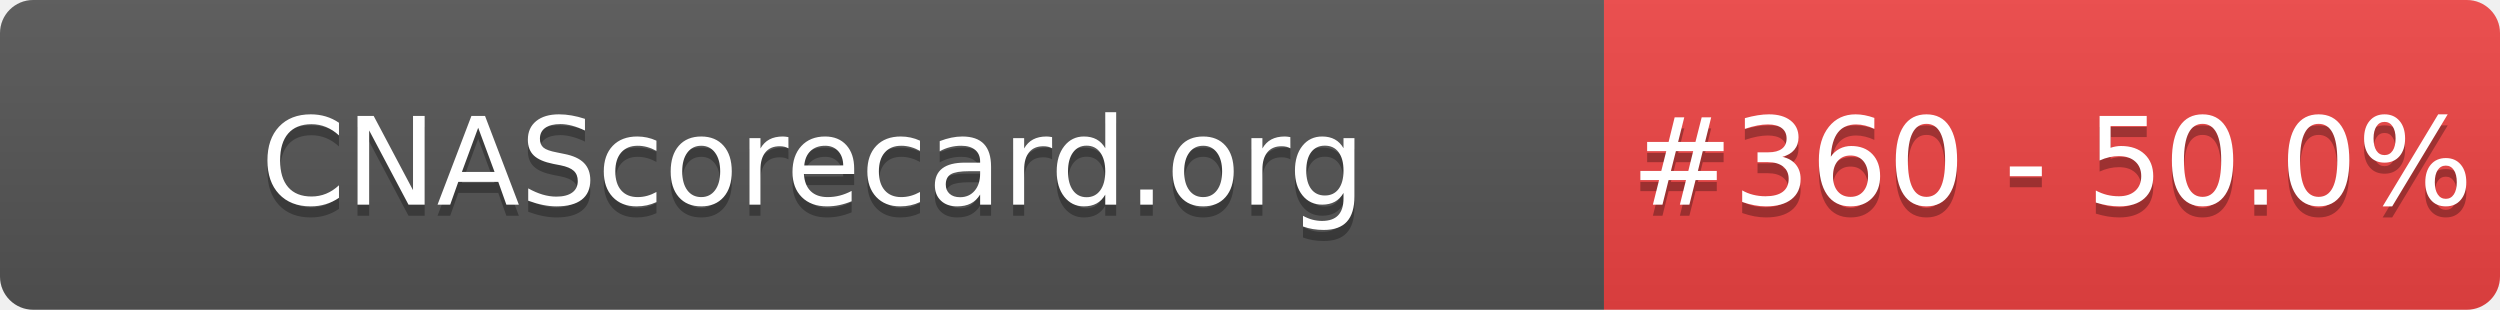
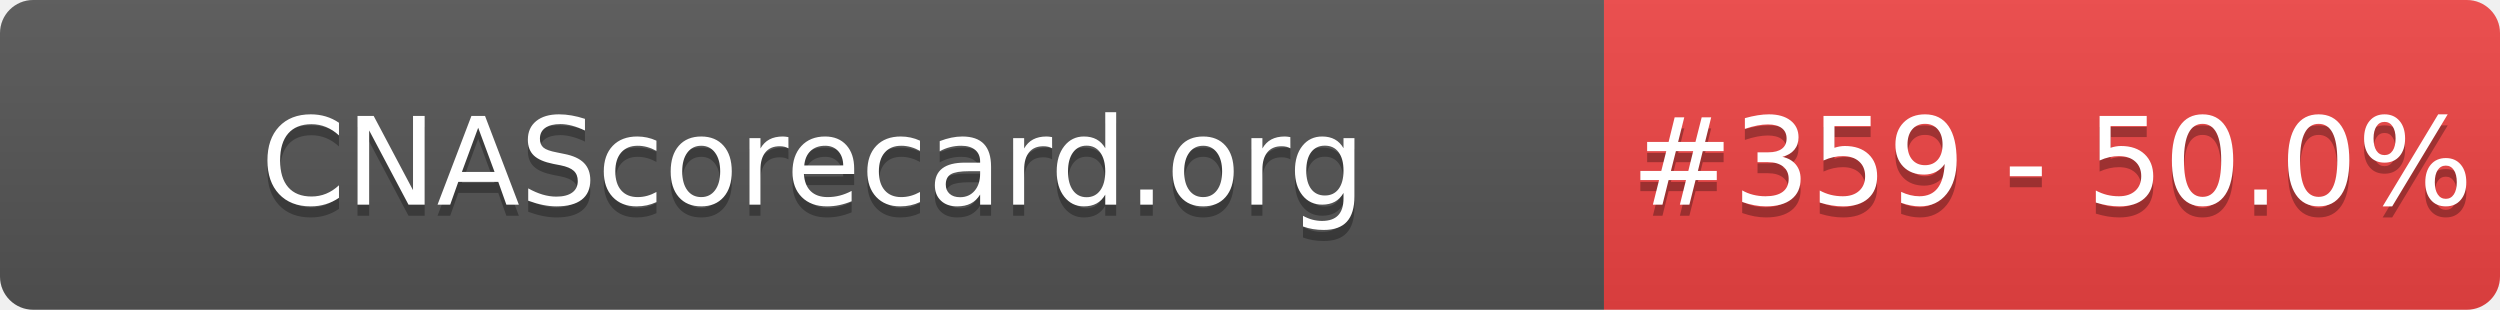
- <svg xmlns="http://www.w3.org/2000/svg" width="226" height="28" role="img" aria-label="CNAScorecard.org: #360 - 50.0%">
+ <svg xmlns="http://www.w3.org/2000/svg" width="226" height="28" role="img" aria-label="CNAScorecard.org: #359 - 50.0%">
  <linearGradient id="s" x2="0" y2="100%">
    <stop offset="0" stop-color="#bbb" stop-opacity=".1" />
    <stop offset="1" stop-opacity=".1" />
  </linearGradient>
  <clipPath id="r">
    <rect width="226" height="28" rx="3" fill="#fff" />
  </clipPath>
  <g clip-path="url(#r)">
    <rect width="145" height="28" fill="#555" />
    <rect x="145" width="81" height="28" fill="#EF4444" />
    <rect width="226" height="28" fill="url(#s)" />
  </g>
  <g fill="#fff" text-anchor="middle" font-family="Verdana,Geneva,DejaVu Sans,sans-serif" text-rendering="geometricPrecision" font-size="110">
    <text aria-hidden="true" x="735" y="195" fill="#010101" fill-opacity=".3" transform="scale(.1)" textLength="1350">CNAScorecard.org</text>
    <text x="735" y="185" transform="scale(.1)" fill="#fff" textLength="1350">CNAScorecard.org</text>
-     <text aria-hidden="true" x="1855" y="195" fill="#010101" fill-opacity=".3" transform="scale(.1)" textLength="660">#360 - 50.0%</text>
-     <text x="1855" y="185" transform="scale(.1)" fill="#fff" textLength="660">#360 - 50.0%</text>
+     <text aria-hidden="true" x="1855" y="195" fill="#010101" fill-opacity=".3" transform="scale(.1)" textLength="660">#359 - 50.0%</text>
+     <text x="1855" y="185" transform="scale(.1)" fill="#fff" textLength="660">#359 - 50.0%</text>
  </g>
</svg>
